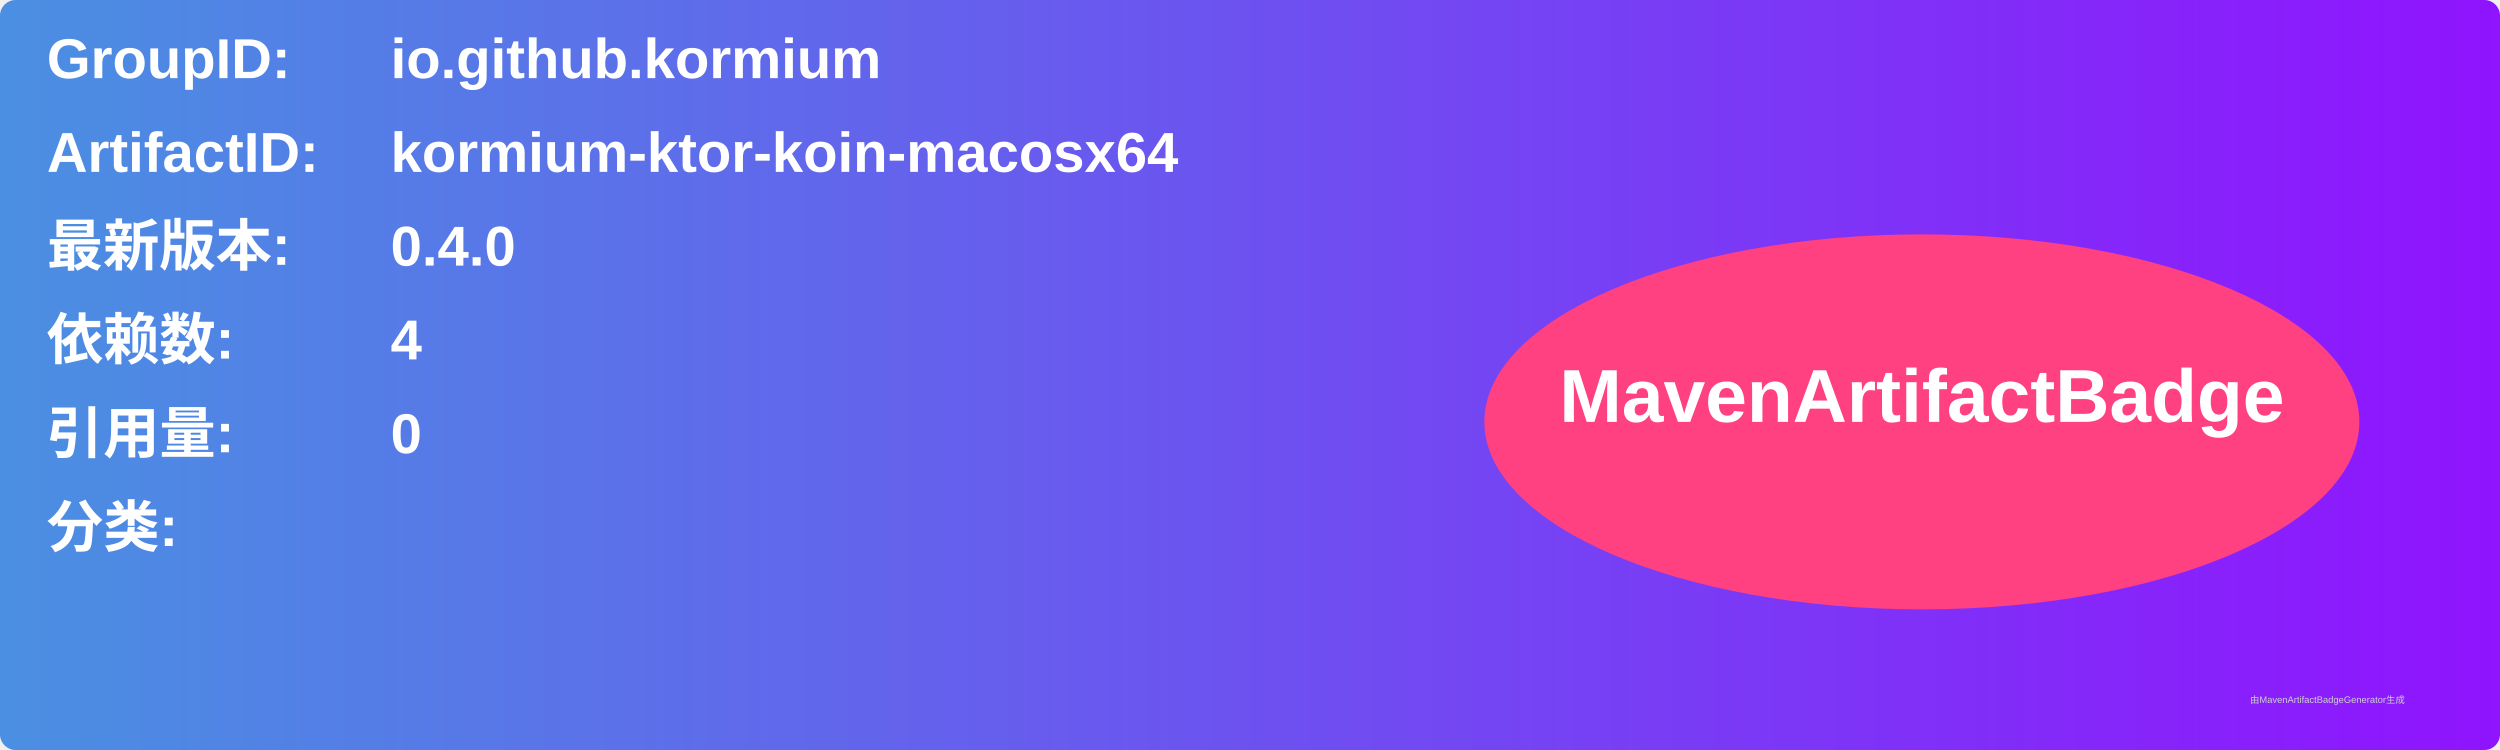
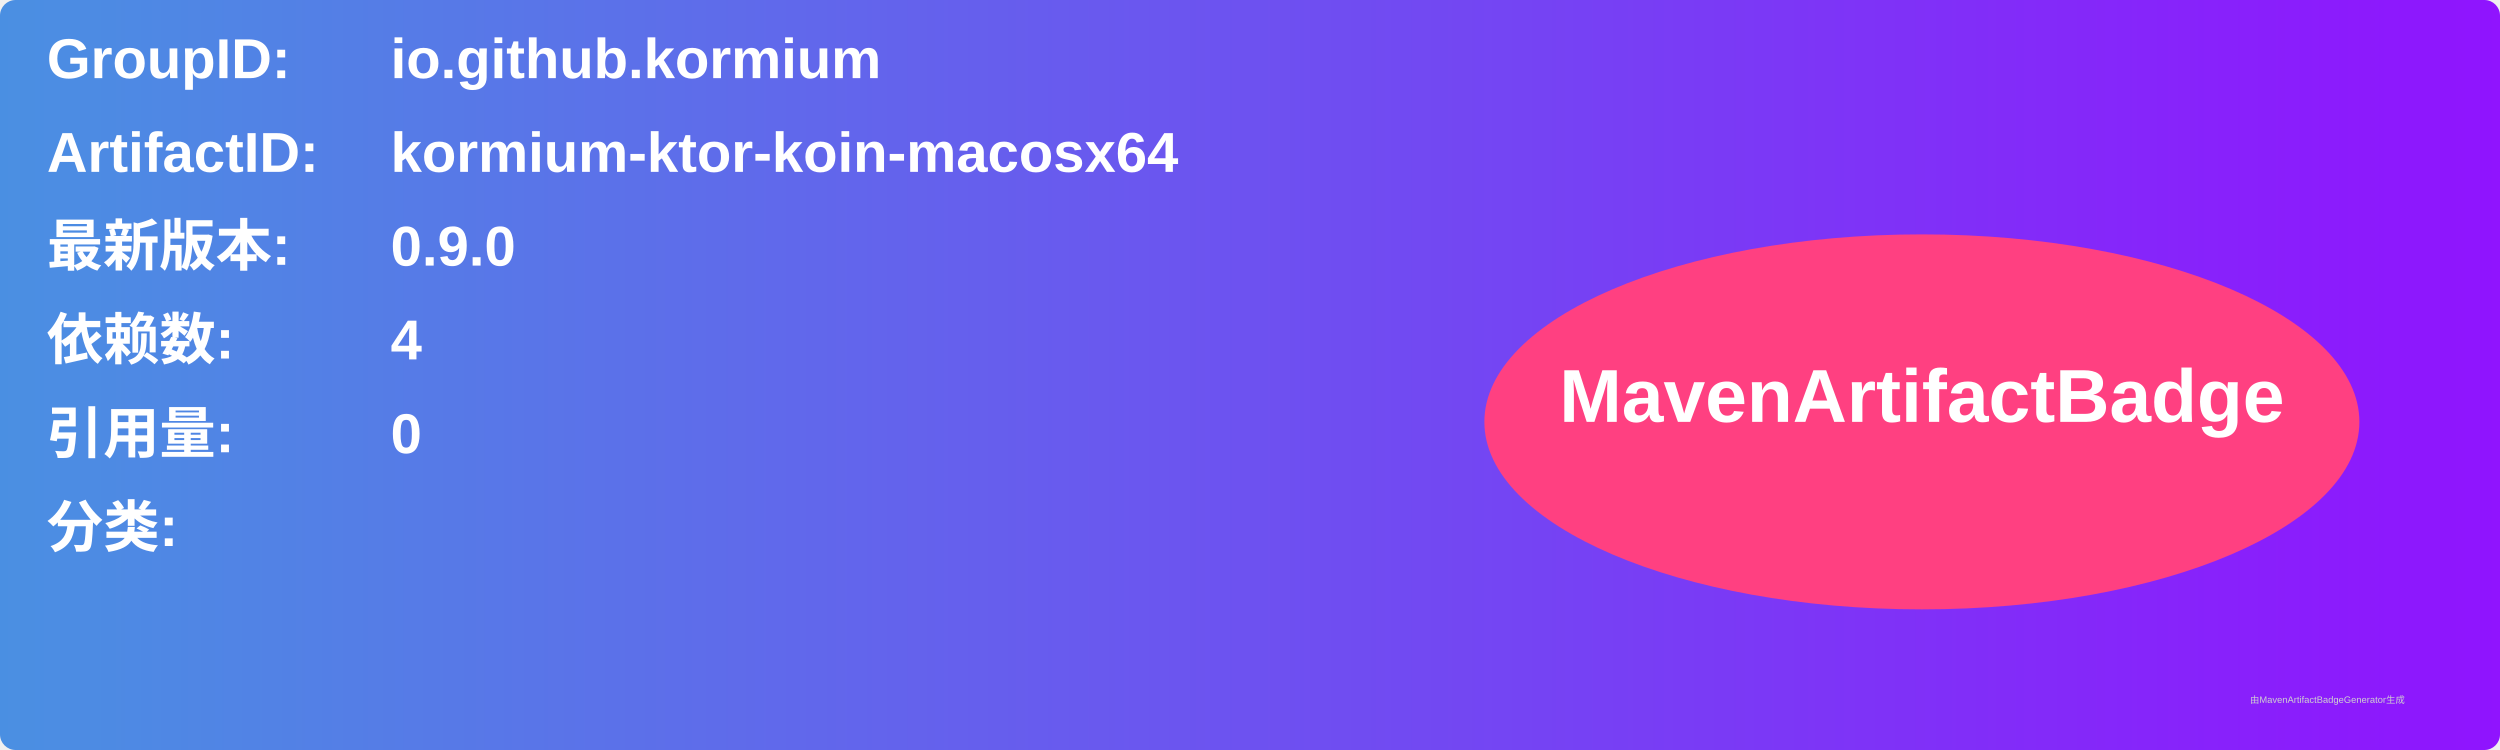
<svg xmlns="http://www.w3.org/2000/svg" width="800" height="240" viewBox="0 0 800 240">
  <linearGradient id="grad" x1="0%" y1="0%" x2="100%" y2="0%">
    <stop offset="0%" stop-color="#4a90e2" />
    <stop offset="100%" stop-color="#9013fe" />
  </linearGradient>
  <rect width="100%" height="100%" rx="5" ry="5" fill="url(#grad)" />
  <g transform="translate(15, 15)">
    <text x="0" y="10" font-family="Arial" font-size="18" fill="white" font-weight="bold" width="260">GroupID:</text>
    <text x="110" y="10" font-family="Arial" font-size="18" fill="white" font-weight="bold" width="460">io.github.kormium</text>
    <text x="0" y="40" font-family="Arial" font-size="18" fill="white" font-weight="bold" width="260">ArtifactID:</text>
    <text x="110" y="40" font-family="Arial" font-size="18" fill="white" font-weight="bold" width="460">kormium-ktor-koin-macosx64</text>
    <text x="0" y="70" font-family="Arial" font-size="18" fill="white" font-weight="bold">最新版本:</text>
    <text x="110" y="70" font-family="Arial" font-size="18" fill="white" font-weight="bold">
-       <tspan font-weight="bold">0.4.0</tspan>
+       <tspan font-weight="bold">0.9.0</tspan>
    </text>
    <text x="0" y="100" font-family="Arial" font-size="18" fill="white" font-weight="bold">依赖数: </text>
    <text x="110" y="100" font-family="Arial" font-size="18" fill="white">
      <tspan font-weight="bold">4</tspan>
    </text>
    <text x="0" y="130" font-family="Arial" font-size="18" fill="white" font-weight="bold">引用量: </text>
    <text x="110" y="130" font-family="Arial" font-size="18" fill="white">
      <tspan font-weight="bold">0</tspan>
    </text>
    <text x="0" y="160" font-family="Arial" font-size="18" fill="white" font-weight="bold">分类:</text>
    <text x="10" y="190" font-family="Arial" font-size="10" fill="white">
      <tspan font-weight="bold" />
    </text>
    <ellipse cx="600" cy="120" rx="140" ry="60" fill="#ff4081" />
    <text x="600" y="120" text-anchor="middle" font-family="Arial" font-size="24" fill="white" font-weight="bold">MavenArtifactBadge</text>
  </g>
  <text x="720" y="225" font-family="Arial" font-size="3" fill="#d0d0d0">由MavenArtifactBadgeGenerator生成</text>
</svg>
